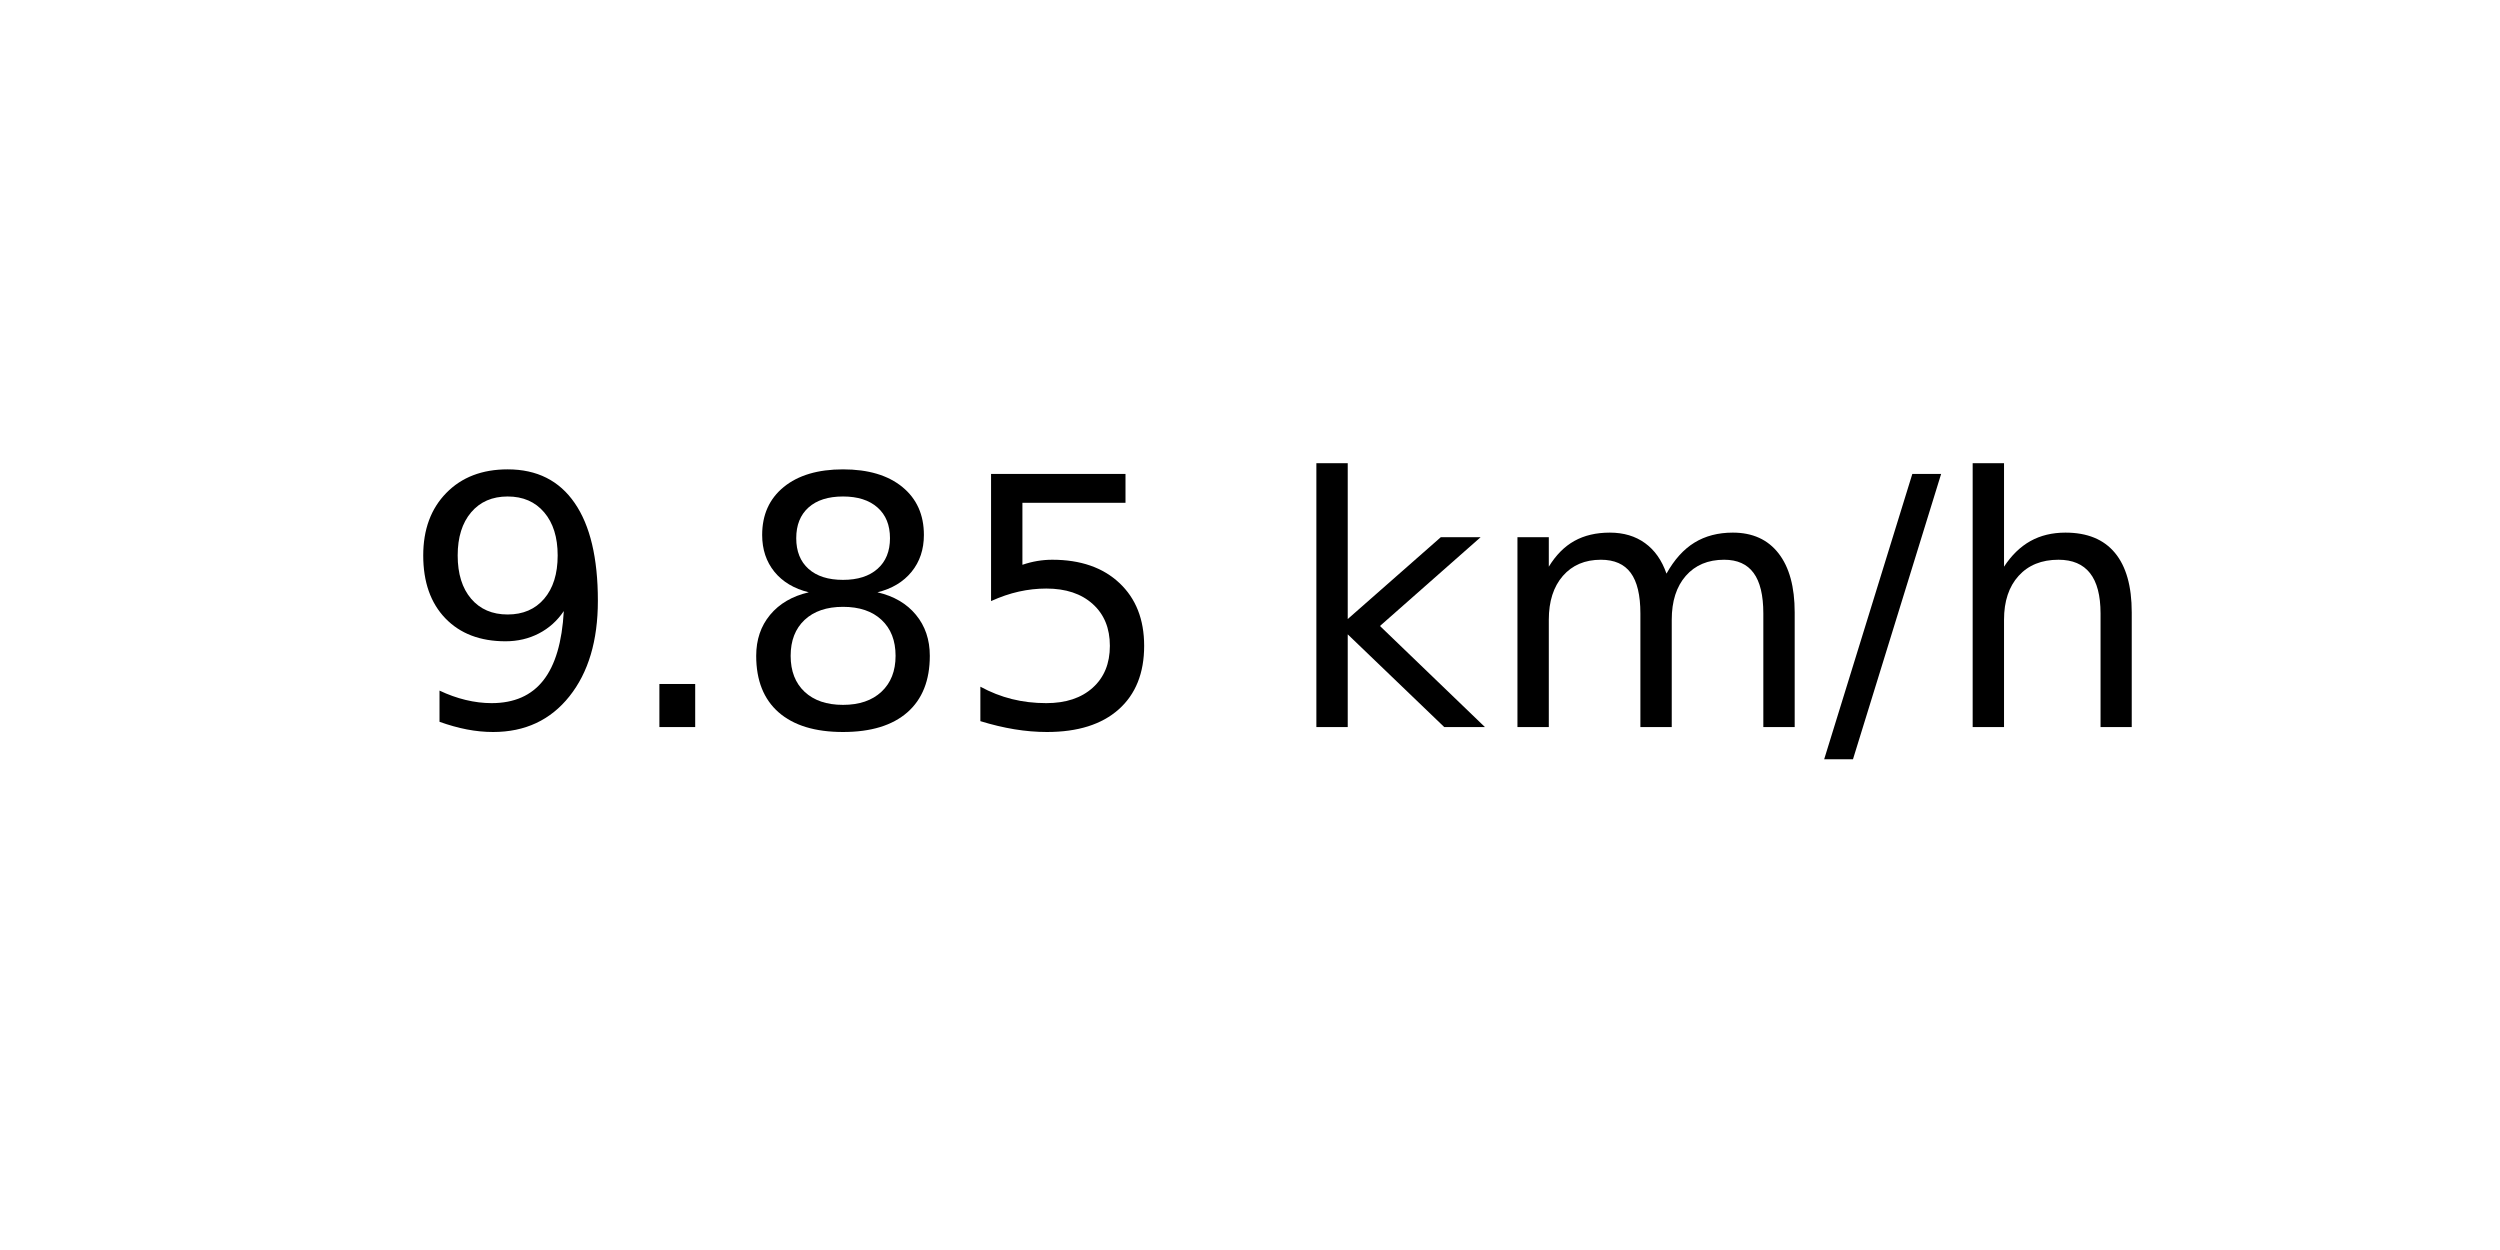
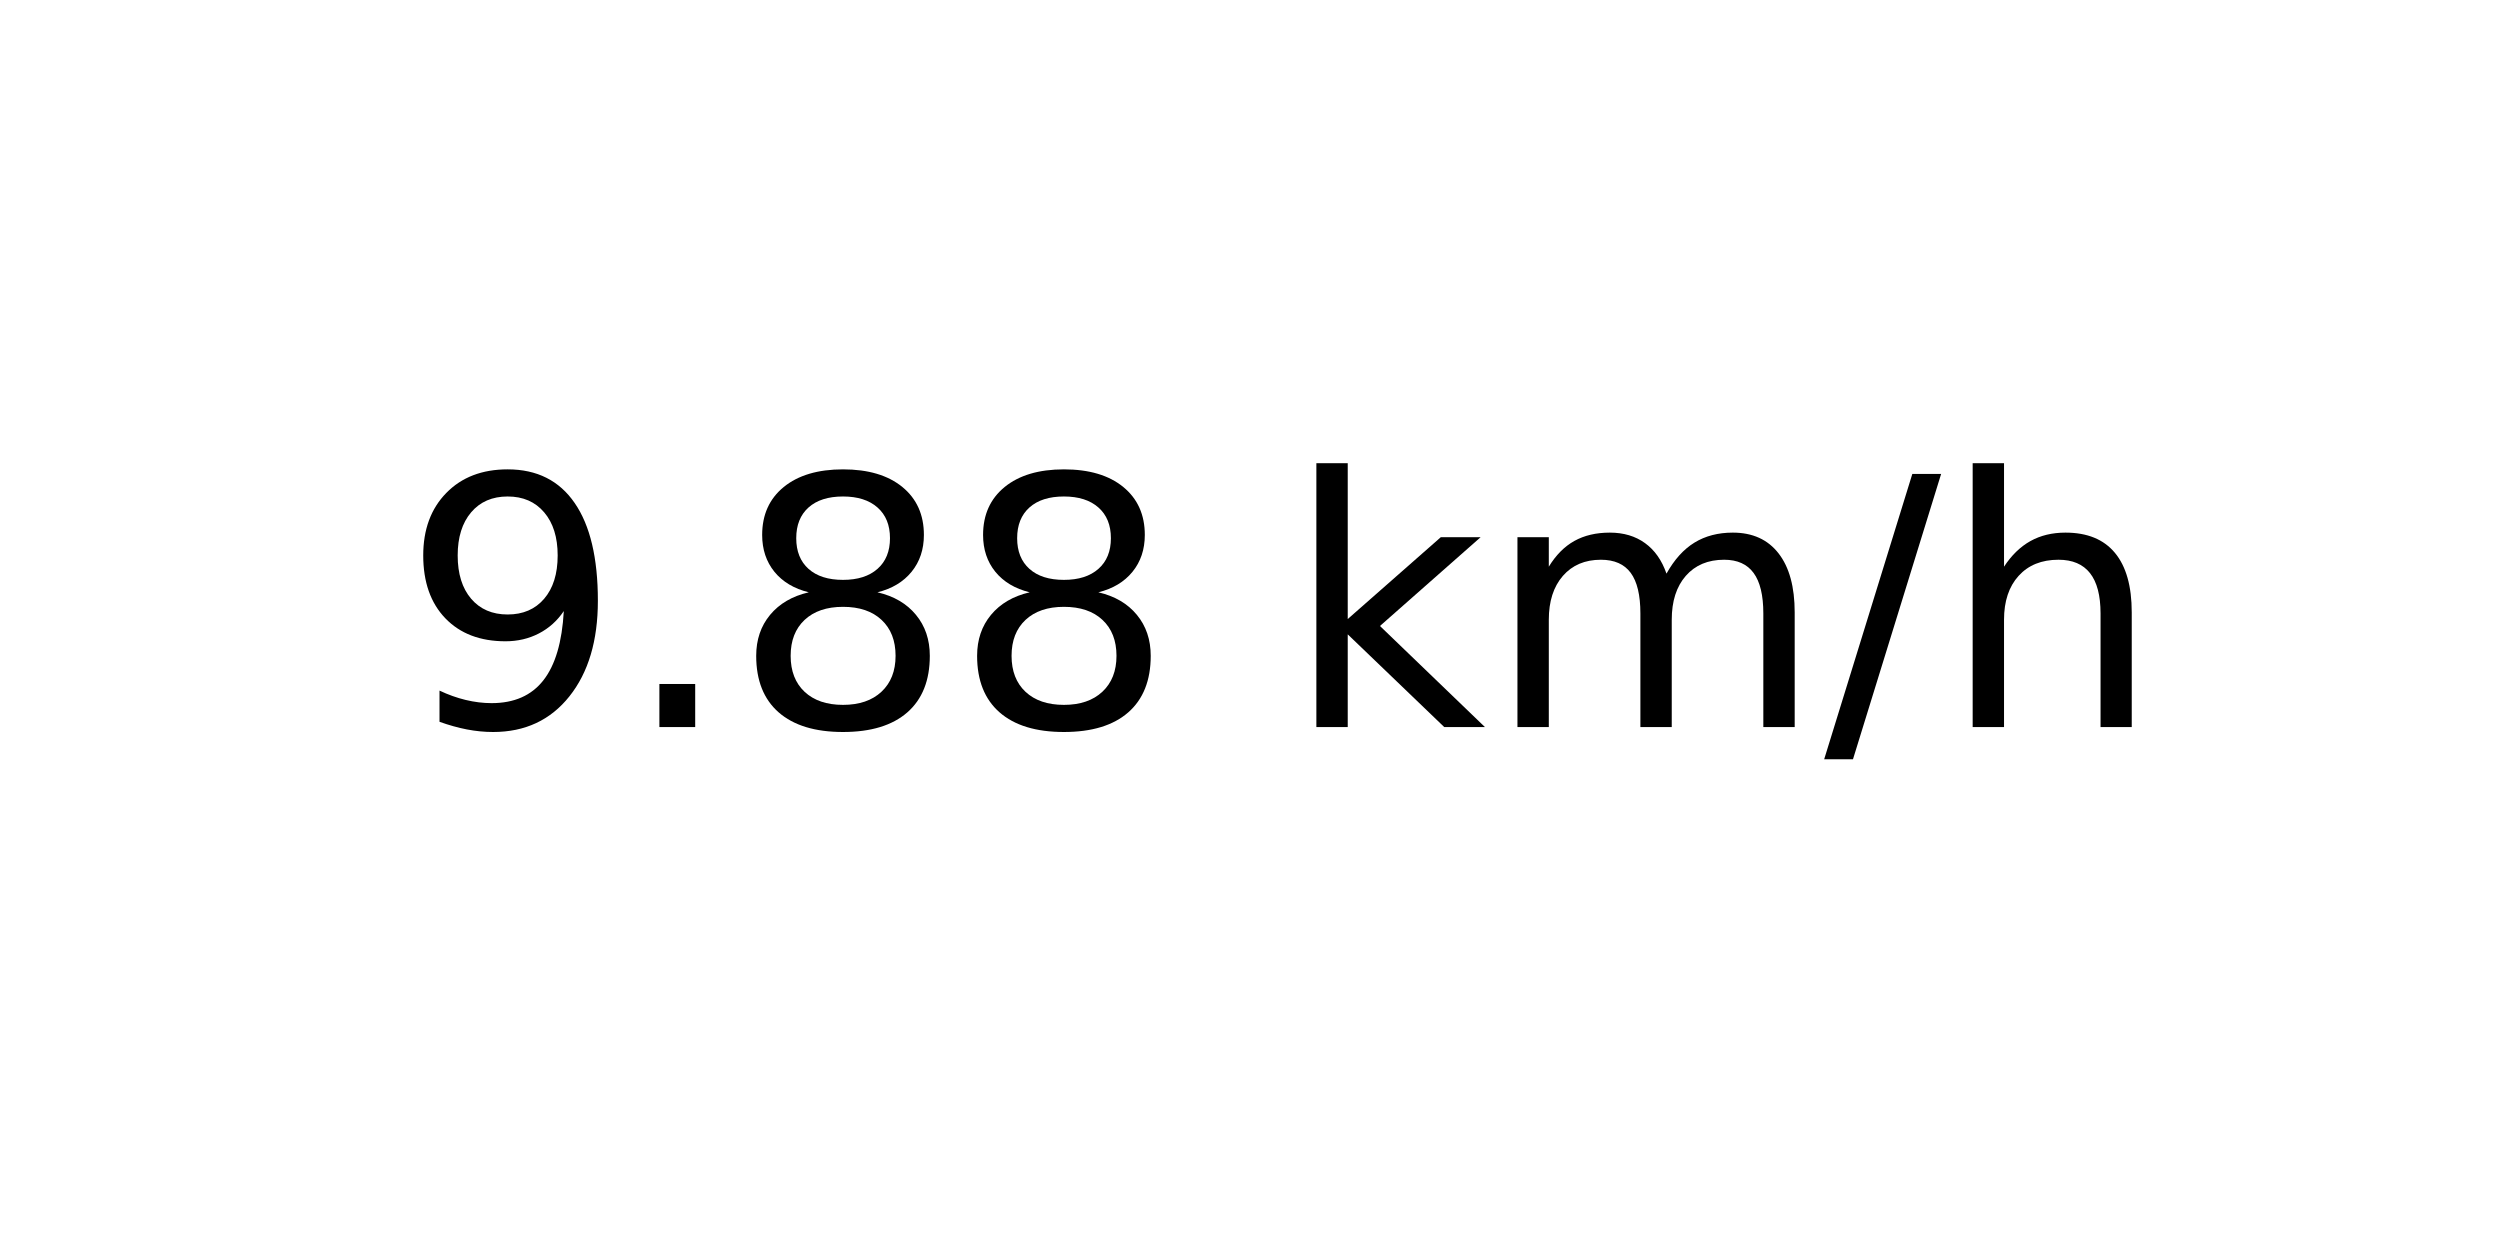
<svg xmlns="http://www.w3.org/2000/svg" xmlns:xlink="http://www.w3.org/1999/xlink" width="72pt" height="36pt" viewBox="0 0 72 36" version="1.1">
  <defs>
    <style type="text/css">*{stroke-linejoin: round; stroke-linecap: butt}</style>
  </defs>
  <g id="figure_1">
    <g id="axes_1">
      <g id="text_1">
        <g transform="translate(11.55937 20.93937) scale(0.1 -0.1)">
          <defs>
            <path id="DejaVuSans-39" d="M 703 97  L 703 672  Q 941 559 1184 500  Q 1428 441 1663 441  Q 2288 441 2617 861  Q 2947 1281 2994 2138  Q 2813 1869 2534 1725  Q 2256 1581 1919 1581  Q 1219 1581 811 2004  Q 403 2428 403 3163  Q 403 3881 828 4315  Q 1253 4750 1959 4750  Q 2769 4750 3195 4129  Q 3622 3509 3622 2328  Q 3622 1225 3098 567  Q 2575 -91 1691 -91  Q 1453 -91 1209 -44  Q 966 3 703 97  z M 1959 2075  Q 2384 2075 2632 2365  Q 2881 2656 2881 3163  Q 2881 3666 2632 3958  Q 2384 4250 1959 4250  Q 1534 4250 1286 3958  Q 1038 3666 1038 3163  Q 1038 2656 1286 2365  Q 1534 2075 1959 2075  z " transform="scale(0.015625)" />
            <path id="DejaVuSans-2e" d="M 684 794  L 1344 794  L 1344 0  L 684 0  L 684 794  z " transform="scale(0.015625)" />
            <path id="DejaVuSans-38" d="M 2034 2216  Q 1584 2216 1326 1975  Q 1069 1734 1069 1313  Q 1069 891 1326 650  Q 1584 409 2034 409  Q 2484 409 2743 651  Q 3003 894 3003 1313  Q 3003 1734 2745 1975  Q 2488 2216 2034 2216  z M 1403 2484  Q 997 2584 770 2862  Q 544 3141 544 3541  Q 544 4100 942 4425  Q 1341 4750 2034 4750  Q 2731 4750 3128 4425  Q 3525 4100 3525 3541  Q 3525 3141 3298 2862  Q 3072 2584 2669 2484  Q 3125 2378 3379 2068  Q 3634 1759 3634 1313  Q 3634 634 3220 271  Q 2806 -91 2034 -91  Q 1263 -91 848 271  Q 434 634 434 1313  Q 434 1759 690 2068  Q 947 2378 1403 2484  z M 1172 3481  Q 1172 3119 1398 2916  Q 1625 2713 2034 2713  Q 2441 2713 2670 2916  Q 2900 3119 2900 3481  Q 2900 3844 2670 4047  Q 2441 4250 2034 4250  Q 1625 4250 1398 4047  Q 1172 3844 1172 3481  z " transform="scale(0.015625)" />
-             <path id="DejaVuSans-35" d="M 691 4666  L 3169 4666  L 3169 4134  L 1269 4134  L 1269 2991  Q 1406 3038 1543 3061  Q 1681 3084 1819 3084  Q 2600 3084 3056 2656  Q 3513 2228 3513 1497  Q 3513 744 3044 326  Q 2575 -91 1722 -91  Q 1428 -91 1123 -41  Q 819 9 494 109  L 494 744  Q 775 591 1075 516  Q 1375 441 1709 441  Q 2250 441 2565 725  Q 2881 1009 2881 1497  Q 2881 1984 2565 2268  Q 2250 2553 1709 2553  Q 1456 2553 1204 2497  Q 953 2441 691 2322  L 691 4666  z " transform="scale(0.015625)" />
            <path id="DejaVuSans-20" transform="scale(0.015625)" />
            <path id="DejaVuSans-6b" d="M 581 4863  L 1159 4863  L 1159 1991  L 2875 3500  L 3609 3500  L 1753 1863  L 3688 0  L 2938 0  L 1159 1709  L 1159 0  L 581 0  L 581 4863  z " transform="scale(0.015625)" />
            <path id="DejaVuSans-6d" d="M 3328 2828  Q 3544 3216 3844 3400  Q 4144 3584 4550 3584  Q 5097 3584 5394 3201  Q 5691 2819 5691 2113  L 5691 0  L 5113 0  L 5113 2094  Q 5113 2597 4934 2840  Q 4756 3084 4391 3084  Q 3944 3084 3684 2787  Q 3425 2491 3425 1978  L 3425 0  L 2847 0  L 2847 2094  Q 2847 2600 2669 2842  Q 2491 3084 2119 3084  Q 1678 3084 1418 2786  Q 1159 2488 1159 1978  L 1159 0  L 581 0  L 581 3500  L 1159 3500  L 1159 2956  Q 1356 3278 1631 3431  Q 1906 3584 2284 3584  Q 2666 3584 2933 3390  Q 3200 3197 3328 2828  z " transform="scale(0.015625)" />
            <path id="DejaVuSans-2f" d="M 1625 4666  L 2156 4666  L 531 -594  L 0 -594  L 1625 4666  z " transform="scale(0.015625)" />
            <path id="DejaVuSans-68" d="M 3513 2113  L 3513 0  L 2938 0  L 2938 2094  Q 2938 2591 2744 2837  Q 2550 3084 2163 3084  Q 1697 3084 1428 2787  Q 1159 2491 1159 1978  L 1159 0  L 581 0  L 581 4863  L 1159 4863  L 1159 2956  Q 1366 3272 1645 3428  Q 1925 3584 2291 3584  Q 2894 3584 3203 3211  Q 3513 2838 3513 2113  z " transform="scale(0.015625)" />
          </defs>
          <use xlink:href="#DejaVuSans-39" />
          <use xlink:href="#DejaVuSans-2e" x="63.623" />
          <use xlink:href="#DejaVuSans-38" x="95.41" />
-           <use xlink:href="#DejaVuSans-35" x="159.033" />
+           <use xlink:href="#DejaVuSans-38" x="159.033" />
          <use xlink:href="#DejaVuSans-20" x="222.656" />
          <use xlink:href="#DejaVuSans-6b" x="254.443" />
          <use xlink:href="#DejaVuSans-6d" x="312.354" />
          <use xlink:href="#DejaVuSans-2f" x="409.766" />
          <use xlink:href="#DejaVuSans-68" x="443.457" />
        </g>
      </g>
    </g>
  </g>
</svg>
